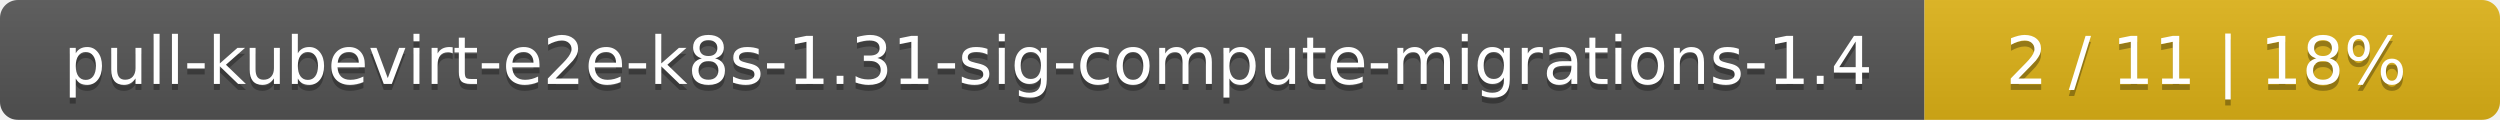
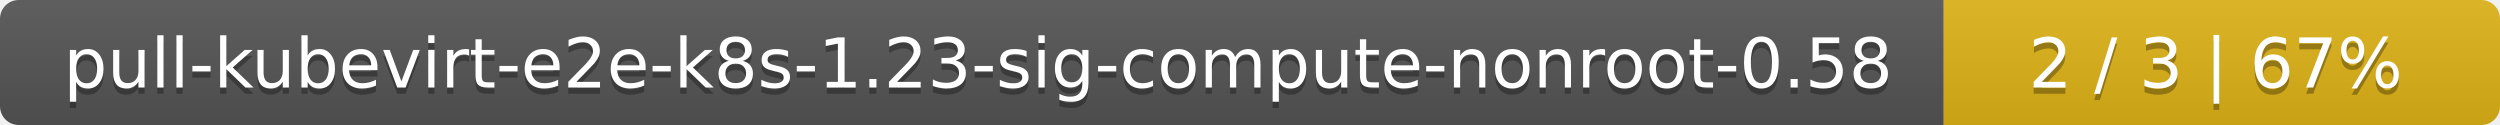
- <svg xmlns="http://www.w3.org/2000/svg" width="417" height="20">
+ <svg xmlns="http://www.w3.org/2000/svg" width="400" height="20">
  <linearGradient id="smooth" x2="0" y2="100%">
    <stop offset="0" stop-color="#bbb" stop-opacity=".1" />
    <stop offset="1" stop-opacity=".1" />
  </linearGradient>
  <mask id="round">
-     <rect width="417" height="20" rx="3" fill="#fff" />
+     <rect width="400" height="20" rx="3" fill="#fff" />
  </mask>
  <g mask="url(#round)">
-     <rect width="321" height="20" fill="#555" />
-     <rect x="321" width="96" height="20" fill="#dfb317" />
-     <rect width="417" height="20" fill="url(#smooth)" />
+     <rect width="311" height="20" fill="#555" />
+     <rect x="311" width="89" height="20" fill="#dfb317" />
+     <rect width="400" height="20" fill="url(#smooth)" />
  </g>
  <g fill="#fff" text-anchor="middle" font-family="DejaVu Sans,Verdana,Geneva,sans-serif" font-size="11">
-     <text x="161.5" y="15" fill="#010101" fill-opacity=".3">pull-kubevirt-e2e-k8s-1.31-sig-compute-migrations-1.4</text>
-     <text x="161.5" y="14">pull-kubevirt-e2e-k8s-1.31-sig-compute-migrations-1.4</text>
-     <text x="368" y="15" fill="#010101" fill-opacity=".3">2 / 11    |    18%</text>
-     <text x="368" y="14">2 / 11    |    18%</text>
+     <text x="156.5" y="15" fill="#010101" fill-opacity=".3">pull-kubevirt-e2e-k8s-1.23-sig-compute-nonroot-0.58</text>
+     <text x="156.5" y="14">pull-kubevirt-e2e-k8s-1.23-sig-compute-nonroot-0.58</text>
+     <text x="354.5" y="15" fill="#010101" fill-opacity=".3">2 / 3    |    67%</text>
+     <text x="354.5" y="14">2 / 3    |    67%</text>
  </g>
</svg>
